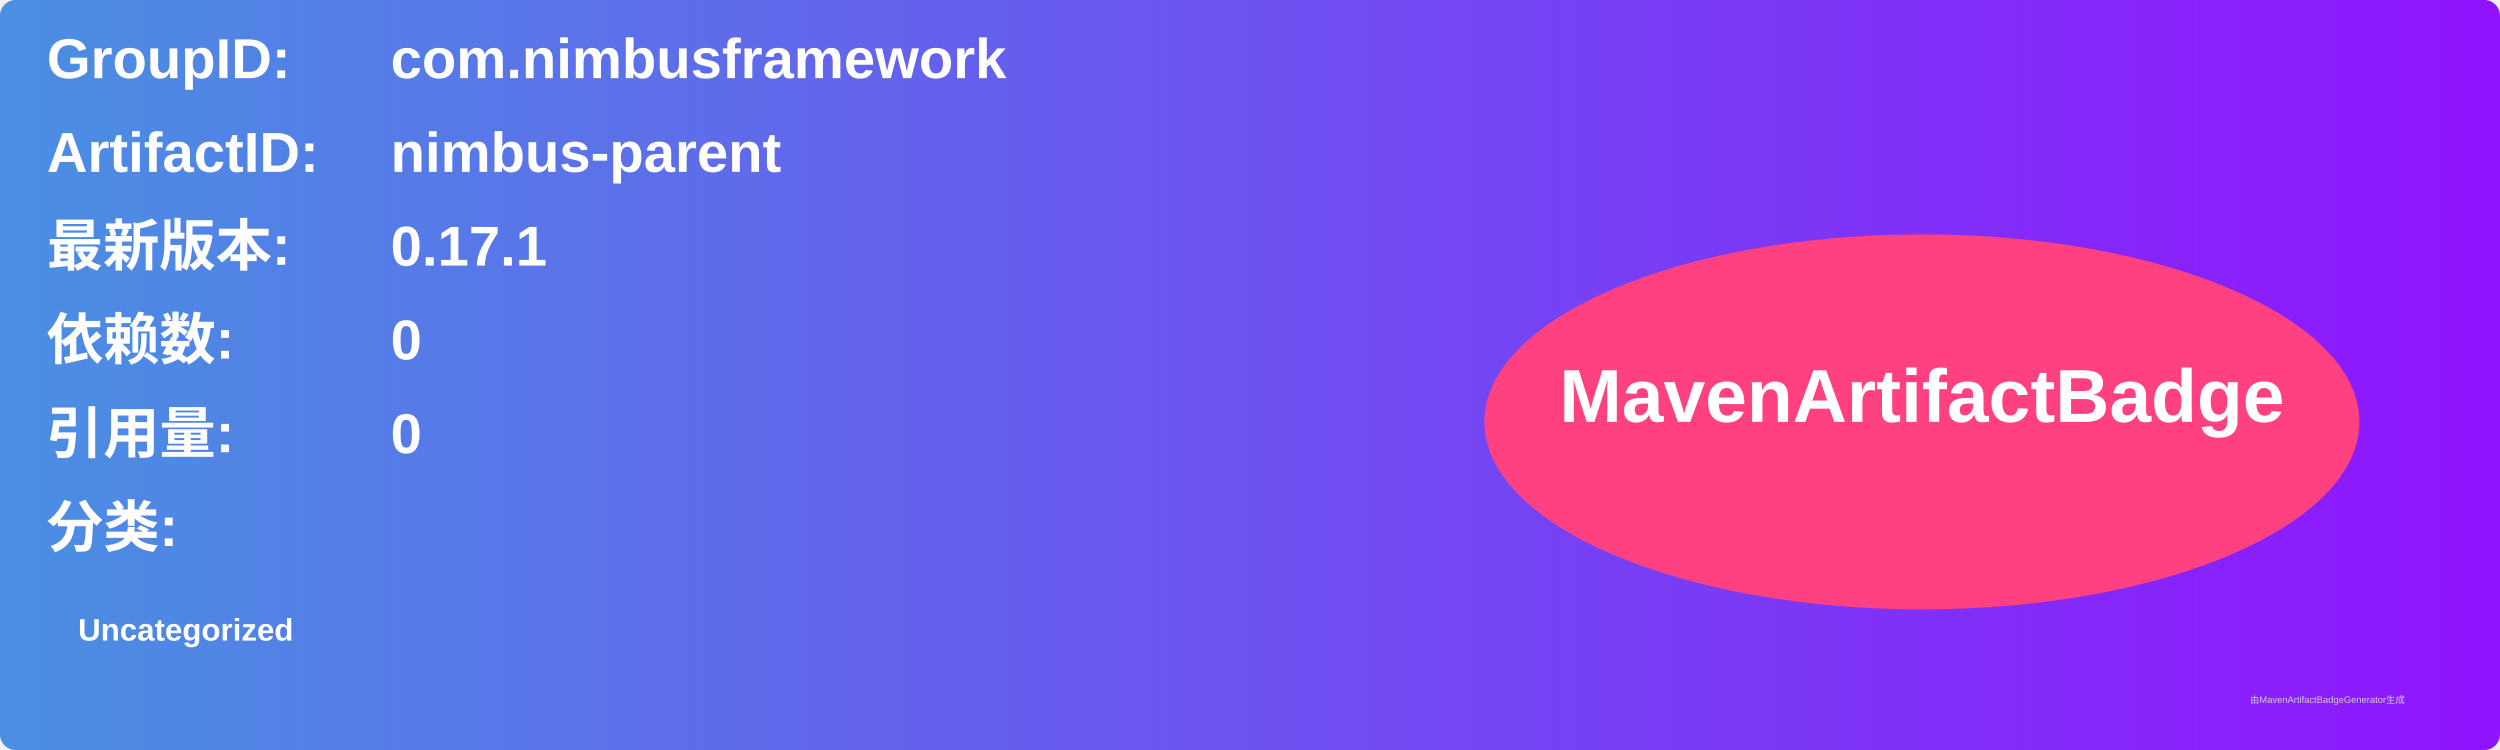
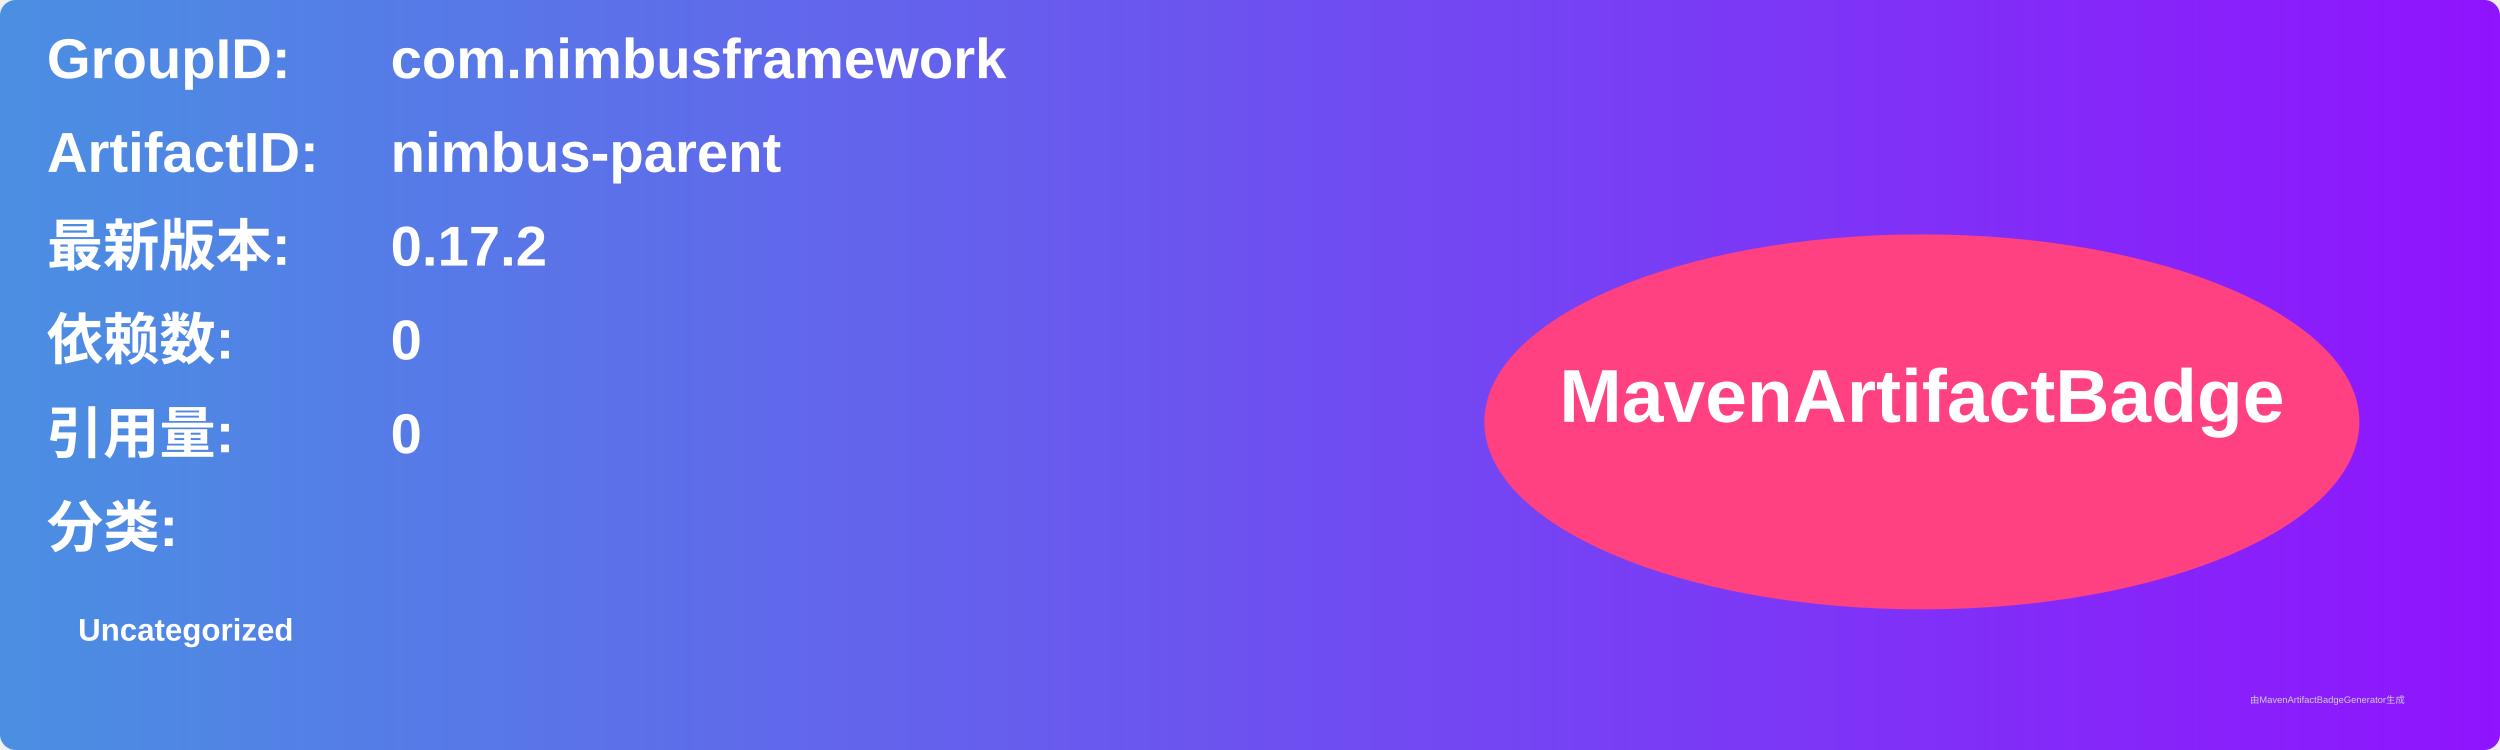
<svg xmlns="http://www.w3.org/2000/svg" width="800" height="240" viewBox="0 0 800 240">
  <linearGradient id="grad" x1="0%" y1="0%" x2="100%" y2="0%">
    <stop offset="0%" stop-color="#4a90e2" />
    <stop offset="100%" stop-color="#9013fe" />
  </linearGradient>
  <rect width="100%" height="100%" rx="5" ry="5" fill="url(#grad)" />
  <g transform="translate(15, 15)">
    <text x="0" y="10" font-family="Arial" font-size="18" fill="white" font-weight="bold" width="260">GroupID:</text>
    <text x="110" y="10" font-family="Arial" font-size="18" fill="white" font-weight="bold" width="460">com.nimbusframework</text>
    <text x="0" y="40" font-family="Arial" font-size="18" fill="white" font-weight="bold" width="260">ArtifactID:</text>
    <text x="110" y="40" font-family="Arial" font-size="18" fill="white" font-weight="bold" width="460">nimbus-parent</text>
    <text x="0" y="70" font-family="Arial" font-size="18" fill="white" font-weight="bold">最新版本:</text>
    <text x="110" y="70" font-family="Arial" font-size="18" fill="white" font-weight="bold">
-       <tspan font-weight="bold">0.17.1</tspan>
+       <tspan font-weight="bold">0.17.2</tspan>
    </text>
    <text x="0" y="100" font-family="Arial" font-size="18" fill="white" font-weight="bold">依赖数: </text>
    <text x="110" y="100" font-family="Arial" font-size="18" fill="white">
      <tspan font-weight="bold">0</tspan>
    </text>
    <text x="0" y="130" font-family="Arial" font-size="18" fill="white" font-weight="bold">引用量: </text>
    <text x="110" y="130" font-family="Arial" font-size="18" fill="white">
      <tspan font-weight="bold">0</tspan>
    </text>
    <text x="0" y="160" font-family="Arial" font-size="18" fill="white" font-weight="bold">分类:</text>
    <text x="10" y="190" font-family="Arial" font-size="10" fill="white">
      <tspan font-weight="bold">Uncategorized</tspan>
    </text>
    <ellipse cx="600" cy="120" rx="140" ry="60" fill="#ff4081" />
    <text x="600" y="120" text-anchor="middle" font-family="Arial" font-size="24" fill="white" font-weight="bold">MavenArtifactBadge</text>
  </g>
  <text x="720" y="225" font-family="Arial" font-size="3" fill="#d0d0d0">由MavenArtifactBadgeGenerator生成</text>
</svg>
